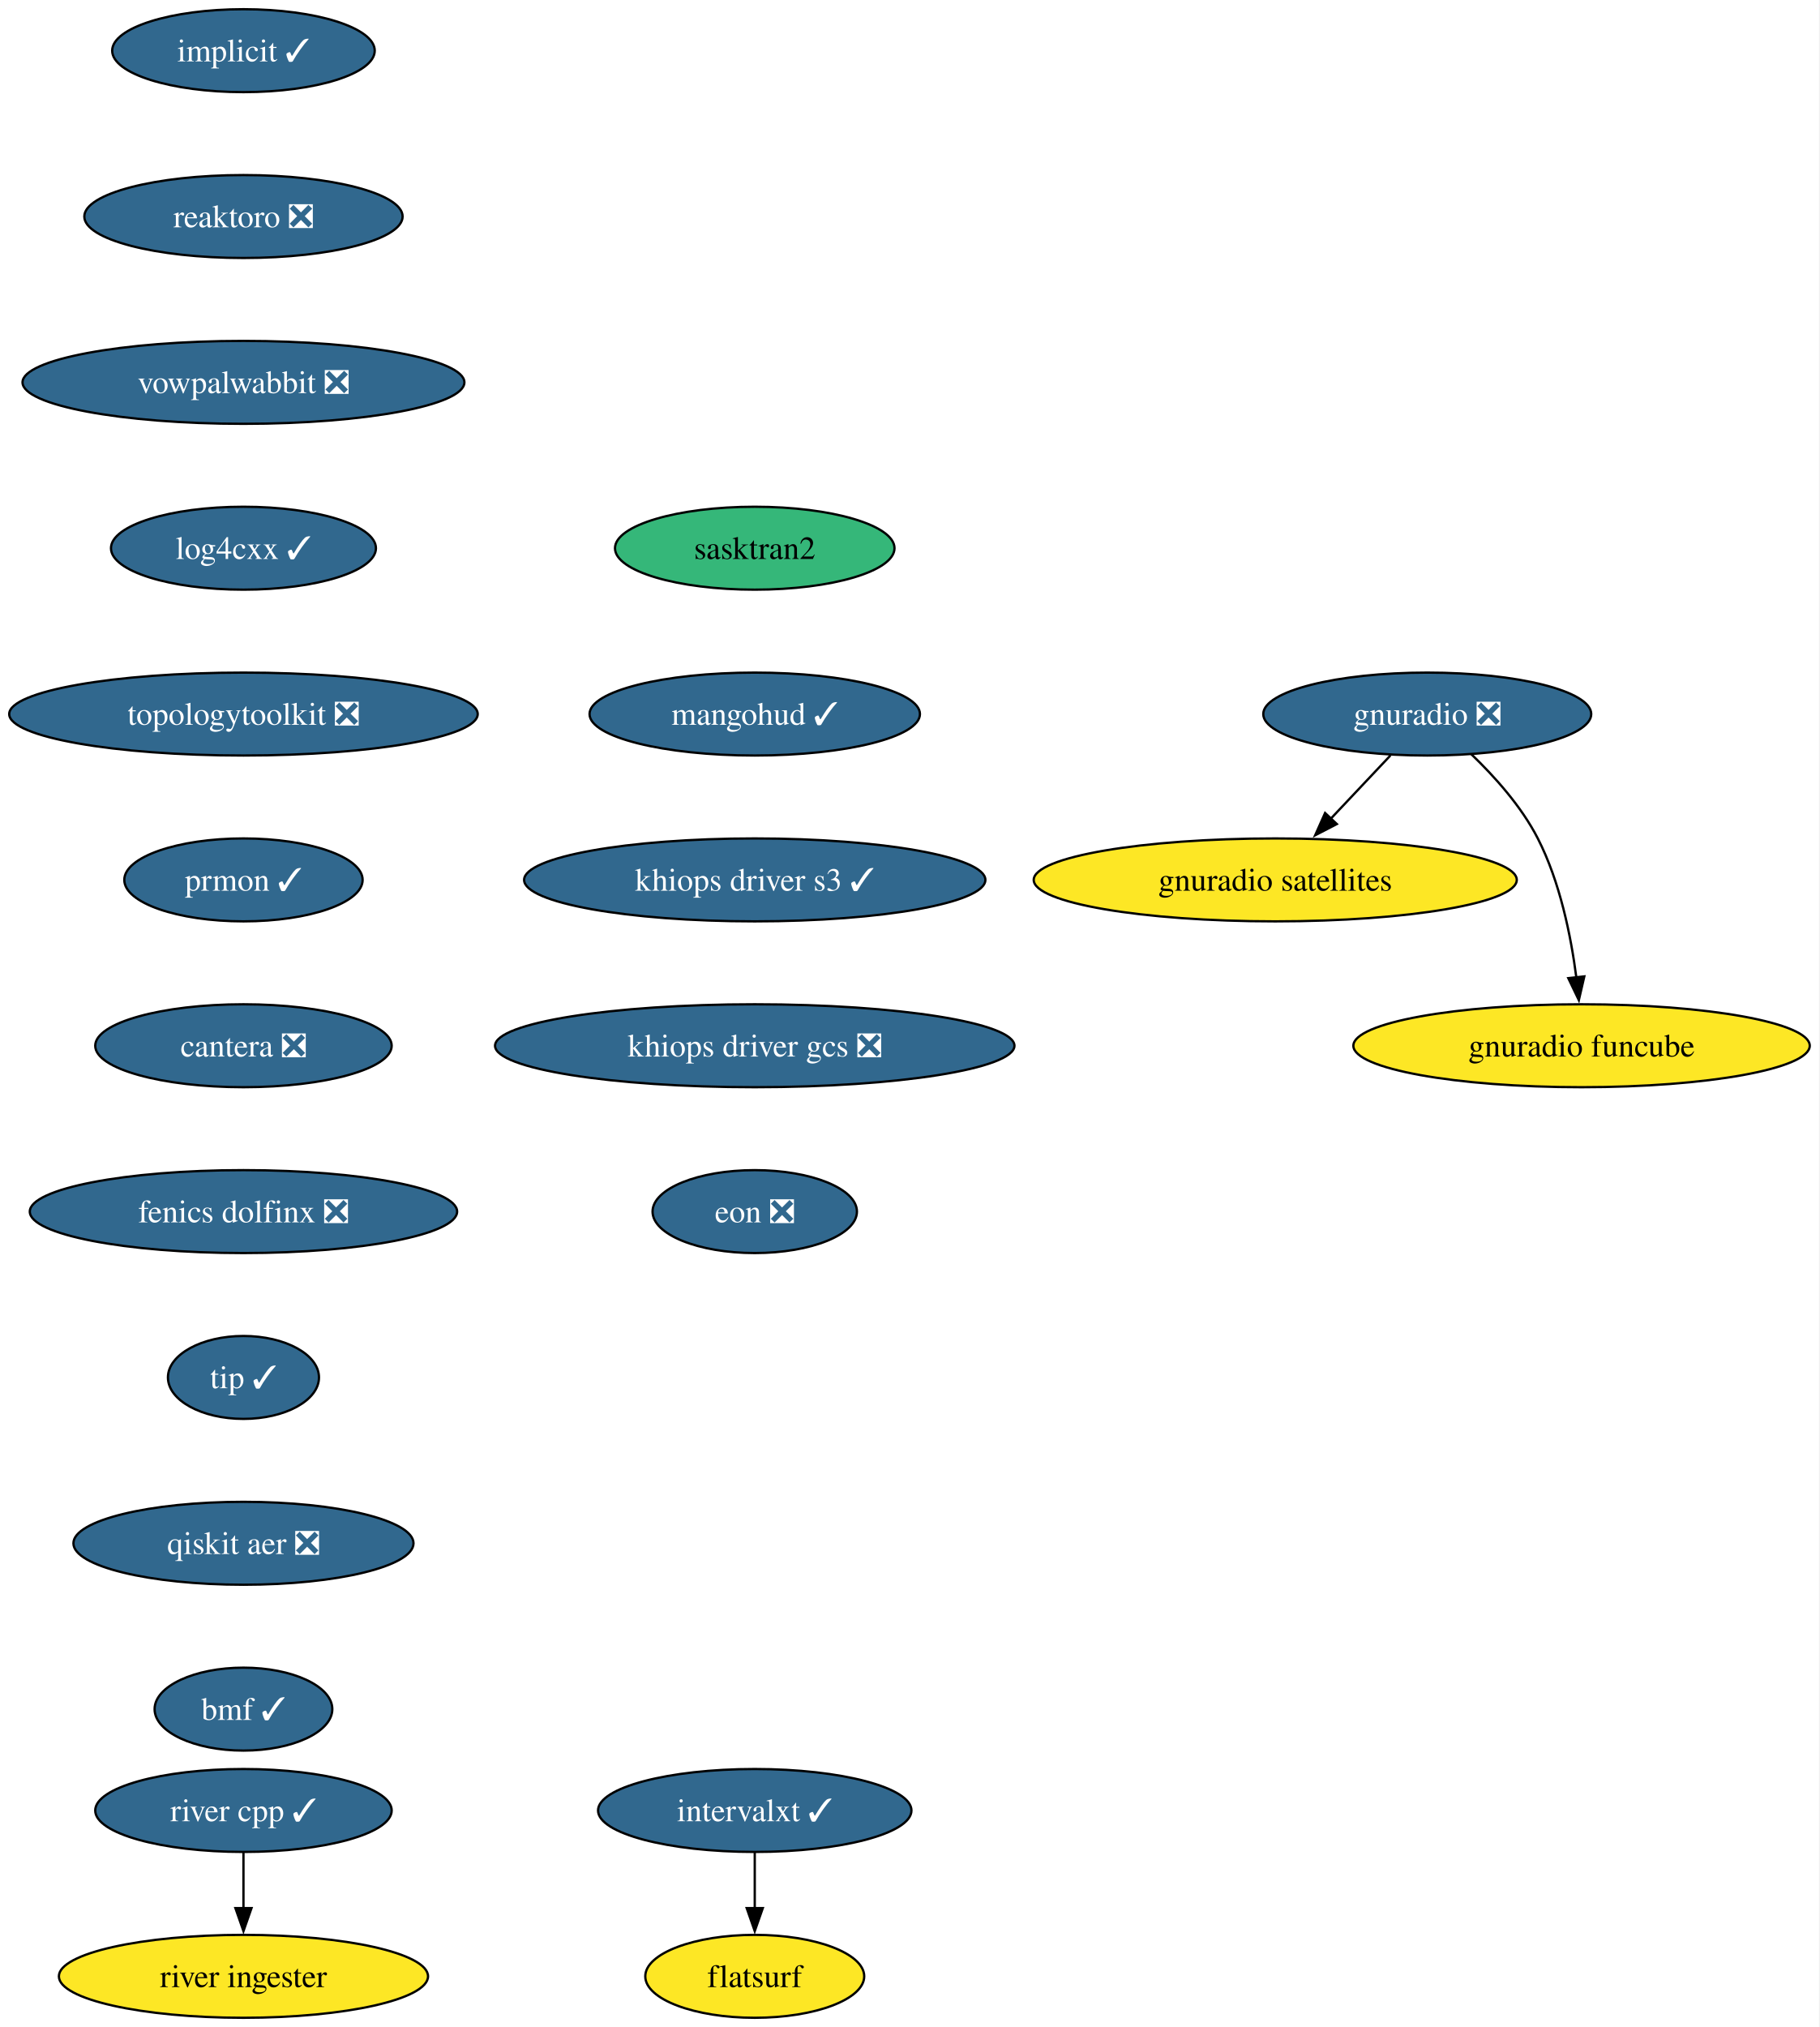
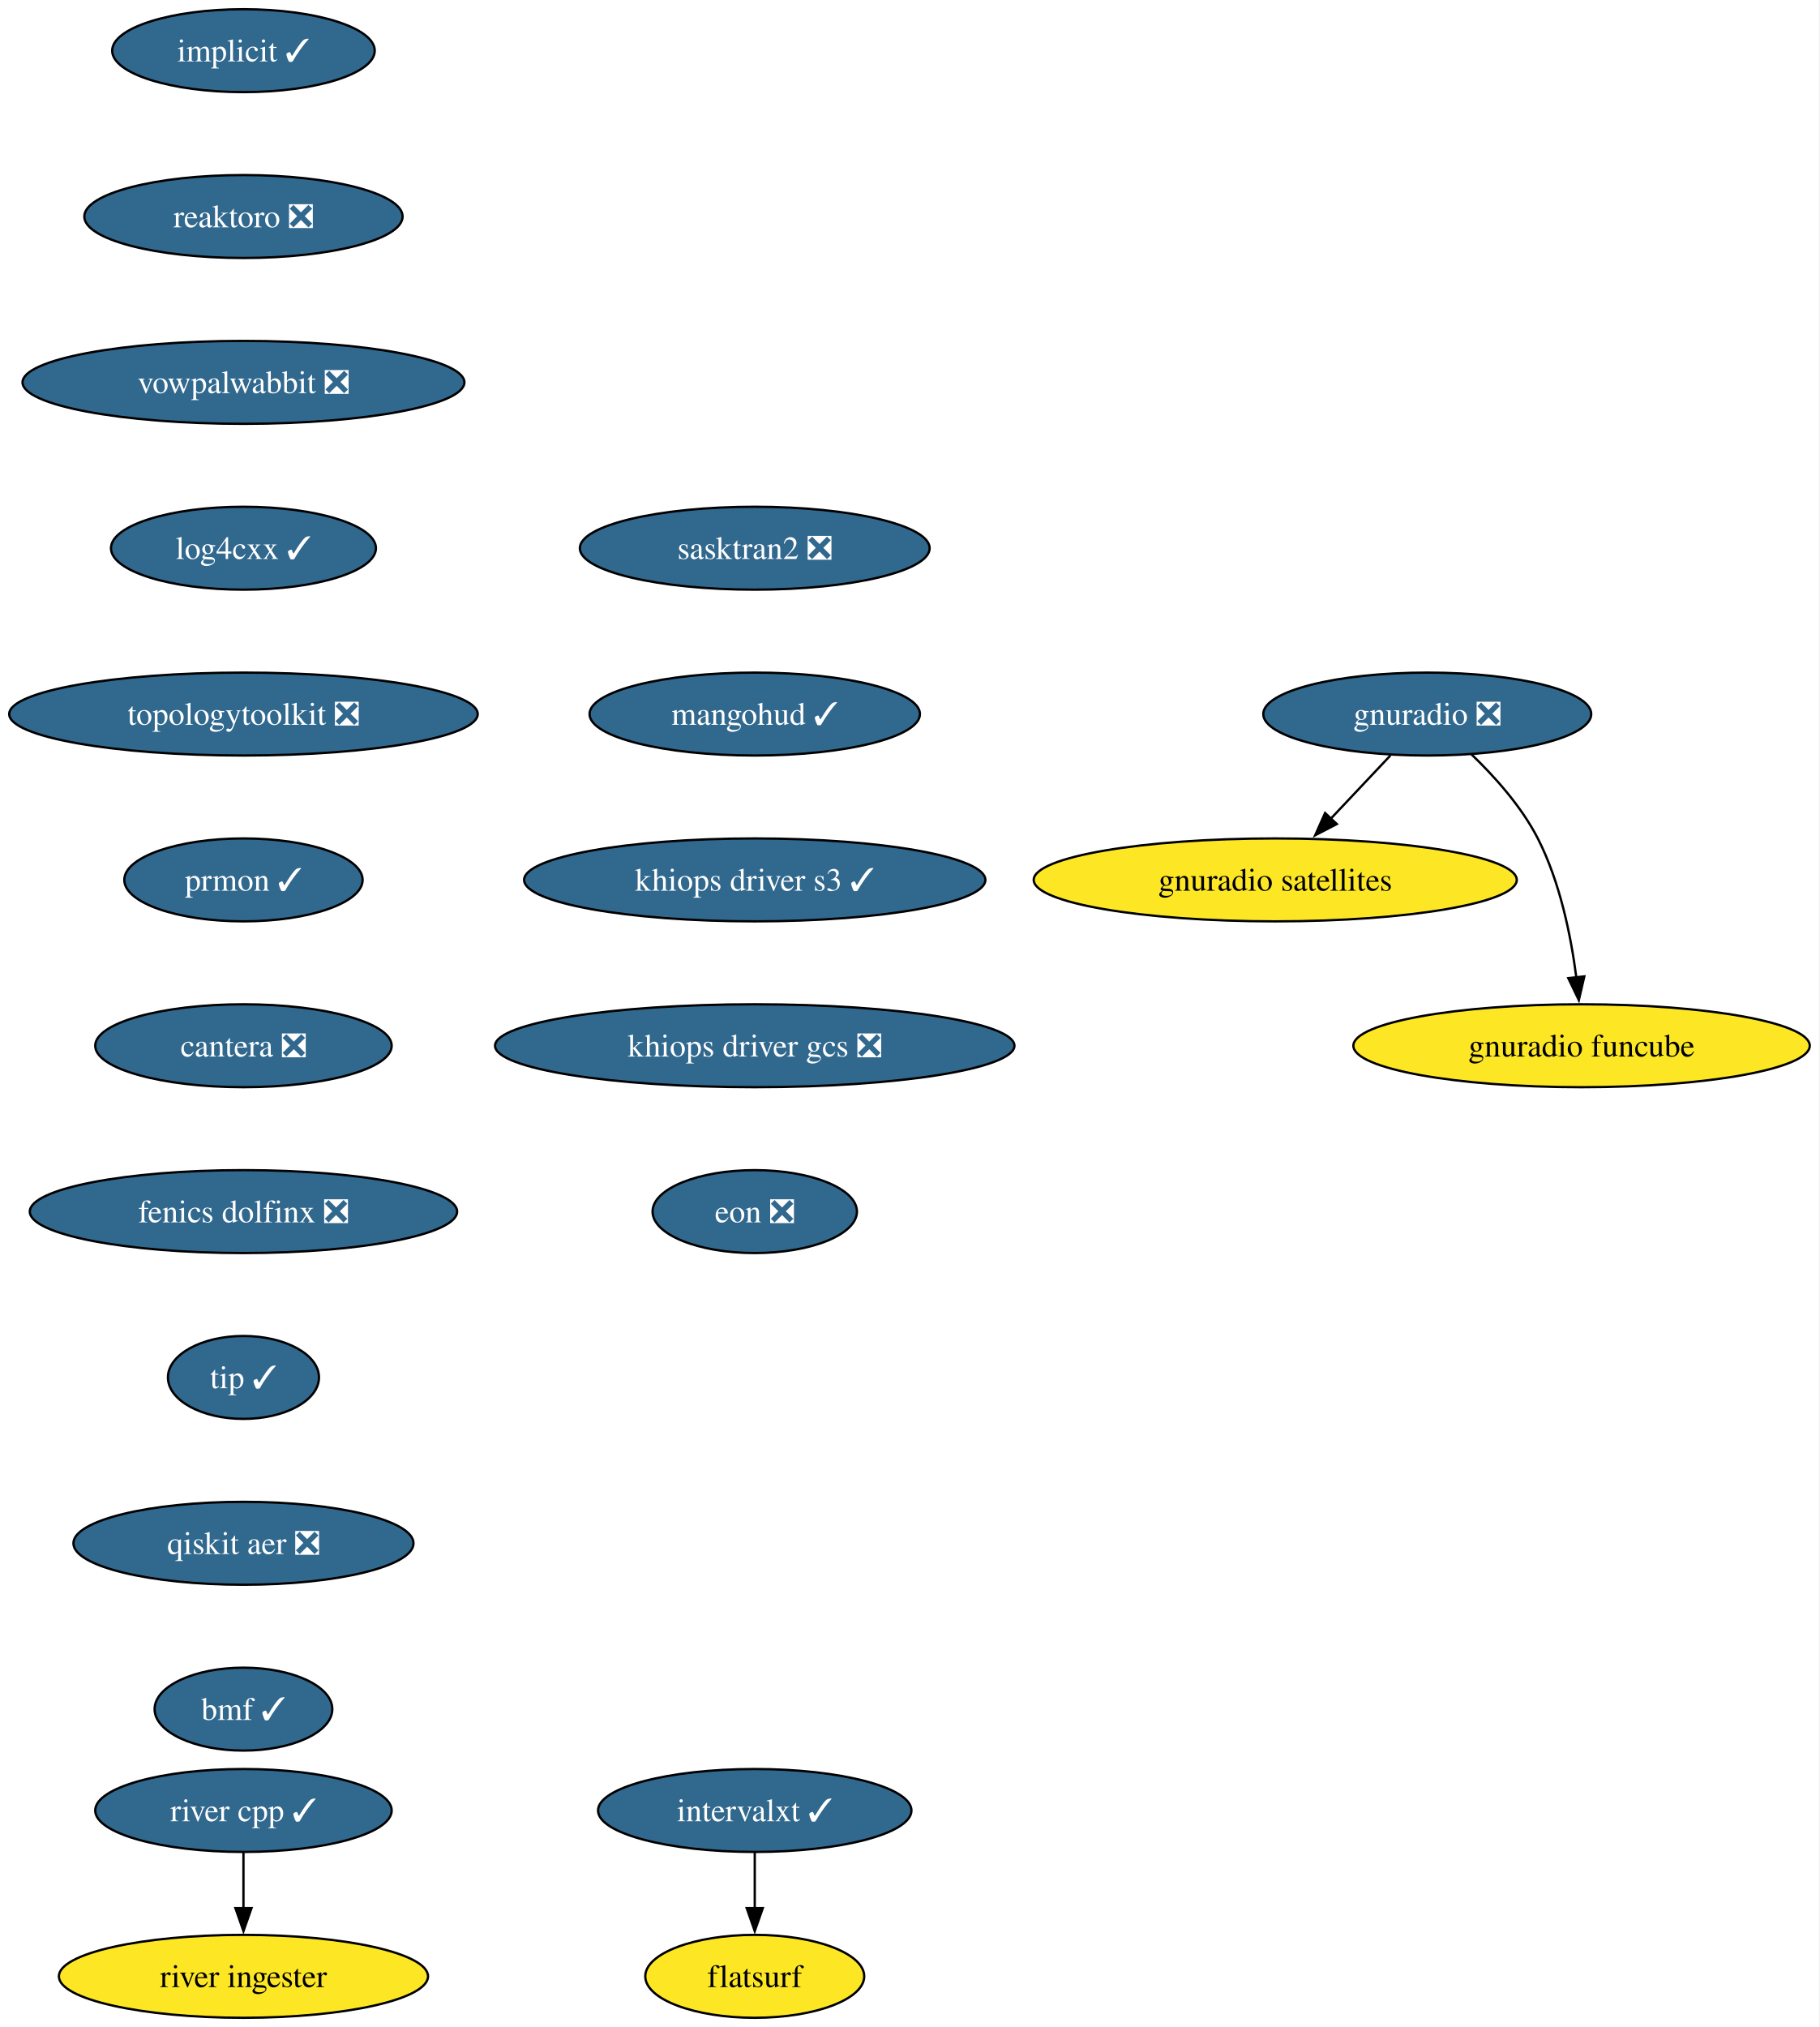
<svg xmlns="http://www.w3.org/2000/svg" xmlns:xlink="http://www.w3.org/1999/xlink" width="790pt" height="880pt" viewBox="0.00 0.00 790.00 880.00">
  <g id="graph0" class="graph" transform="scale(1 1) rotate(0) translate(4 876)">
    <polygon fill="white" stroke="none" points="-4,4 -4,-876 785.8,-876 785.8,4 -4,4" />
    <g id="node1" class="node">
      <g id="a_node1">
        <a xlink:href="https://github.com/conda-forge/implicit-feedstock/pull/116" xlink:title="implicit ✓">
          <ellipse fill="#31688e" stroke="black" cx="101.71" cy="-854" rx="57" ry="18" />
          <text xml:space="preserve" text-anchor="middle" x="101.71" y="-849.33" font-family="Times,serif" font-size="14.00" fill="white">implicit ✓</text>
        </a>
      </g>
    </g>
    <g id="node2" class="node">
      <g id="a_node2">
        <a xlink:href="https://github.com/conda-forge/reaktoro-feedstock/pull/123" xlink:title="reaktoro ❎">
          <ellipse fill="#31688e" stroke="black" cx="101.71" cy="-782" rx="69.1" ry="18" />
          <text xml:space="preserve" text-anchor="middle" x="101.71" y="-777.33" font-family="Times,serif" font-size="14.00" fill="white">reaktoro ❎</text>
        </a>
      </g>
    </g>
    <g id="node3" class="node">
      <g id="a_node3">
        <a xlink:href="https://github.com/conda-forge/vowpalwabbit-feedstock/pull/94" xlink:title="vowpalwabbit ❎">
          <ellipse fill="#31688e" stroke="black" cx="101.71" cy="-710" rx="95.93" ry="18" />
          <text xml:space="preserve" text-anchor="middle" x="101.71" y="-705.33" font-family="Times,serif" font-size="14.00" fill="white">vowpalwabbit ❎</text>
        </a>
      </g>
    </g>
    <g id="node4" class="node">
      <g id="a_node4">
        <a xlink:href="https://github.com/conda-forge/log4cxx-feedstock/pull/35" xlink:title="log4cxx ✓">
          <ellipse fill="#31688e" stroke="black" cx="101.71" cy="-638" rx="57.52" ry="18" />
          <text xml:space="preserve" text-anchor="middle" x="101.71" y="-633.33" font-family="Times,serif" font-size="14.00" fill="white">log4cxx ✓</text>
        </a>
      </g>
    </g>
    <g id="node5" class="node">
      <g id="a_node5">
        <a xlink:href="https://github.com/conda-forge/topologytoolkit-feedstock/pull/93" xlink:title="topologytoolkit ❎">
          <ellipse fill="#31688e" stroke="black" cx="101.71" cy="-566" rx="101.71" ry="18" />
          <text xml:space="preserve" text-anchor="middle" x="101.71" y="-561.33" font-family="Times,serif" font-size="14.00" fill="white">topologytoolkit ❎</text>
        </a>
      </g>
    </g>
    <g id="node6" class="node">
      <g id="a_node6">
        <a xlink:href="https://github.com/conda-forge/prmon-feedstock/pull/34" xlink:title="prmon ✓">
          <ellipse fill="#31688e" stroke="black" cx="101.71" cy="-494" rx="51.74" ry="18" />
          <text xml:space="preserve" text-anchor="middle" x="101.71" y="-489.32" font-family="Times,serif" font-size="14.00" fill="white">prmon ✓</text>
        </a>
      </g>
    </g>
    <g id="node10" class="node">
      <g id="a_node10">
        <a xlink:href="https://github.com/conda-forge/cantera-feedstock/pull/68" xlink:title="cantera ❎">
          <ellipse fill="#31688e" stroke="black" cx="101.71" cy="-422" rx="64.36" ry="18" />
          <text xml:space="preserve" text-anchor="middle" x="101.71" y="-417.32" font-family="Times,serif" font-size="14.00" fill="white">cantera ❎</text>
        </a>
      </g>
    </g>
    <g id="node7" class="node">
      <g id="a_node7">
        <a xlink:href="https://github.com/conda-forge/gnuradio-feedstock/pull/306" xlink:title="gnuradio ❎">
          <ellipse fill="#31688e" stroke="black" cx="615.71" cy="-566" rx="71.2" ry="18" />
          <text xml:space="preserve" text-anchor="middle" x="615.71" y="-561.33" font-family="Times,serif" font-size="14.00" fill="white">gnuradio ❎</text>
        </a>
      </g>
    </g>
    <g id="node8" class="node">
      <g id="a_node8">
        <a xlink:href="https://github.com/conda-forge/gnuradio-satellites-feedstock" xlink:title="gnuradio satellites">
          <ellipse fill="#fde725" stroke="black" cx="549.71" cy="-494" rx="104.87" ry="18" />
          <text xml:space="preserve" text-anchor="middle" x="549.71" y="-489.32" font-family="Times,serif" font-size="14.00">gnuradio satellites</text>
        </a>
      </g>
    </g>
    <g id="edge6" class="edge">
      <path fill="none" stroke="black" d="M599.74,-548.05C591.91,-539.75 582.32,-529.58 573.64,-520.38" />
      <polygon fill="black" stroke="black" points="576.45,-518.25 567.04,-513.38 571.35,-523.05 576.45,-518.25" />
    </g>
    <g id="node9" class="node">
      <g id="a_node9">
        <a xlink:href="https://github.com/conda-forge/gnuradio-funcube-feedstock" xlink:title="gnuradio funcube">
          <ellipse fill="#fde725" stroke="black" cx="682.71" cy="-422" rx="99.08" ry="18" />
          <text xml:space="preserve" text-anchor="middle" x="682.71" y="-417.32" font-family="Times,serif" font-size="14.00">gnuradio funcube</text>
        </a>
      </g>
    </g>
    <g id="edge7" class="edge">
      <path fill="none" stroke="black" d="M634.76,-548.65C644.85,-538.98 656.59,-525.92 663.71,-512 673.35,-493.17 678.11,-469.69 680.45,-451.58" />
      <polygon fill="black" stroke="black" points="683.91,-452.11 681.53,-441.79 676.95,-451.35 683.91,-452.11" />
    </g>
    <g id="node11" class="node">
      <g id="a_node11">
        <a xlink:href="https://github.com/conda-forge/fenics-dolfinx-feedstock/pull/131" xlink:title="fenics dolfinx ❎">
          <ellipse fill="#31688e" stroke="black" cx="101.71" cy="-350" rx="92.77" ry="18" />
          <text xml:space="preserve" text-anchor="middle" x="101.71" y="-345.32" font-family="Times,serif" font-size="14.00" fill="white">fenics dolfinx ❎</text>
        </a>
      </g>
    </g>
    <g id="node14" class="node">
      <g id="a_node14">
        <a xlink:href="https://github.com/conda-forge/tip-feedstock/pull/51" xlink:title="tip ✓">
          <ellipse fill="#31688e" stroke="black" cx="101.71" cy="-278" rx="32.79" ry="18" />
          <text xml:space="preserve" text-anchor="middle" x="101.71" y="-273.32" font-family="Times,serif" font-size="14.00" fill="white">tip ✓</text>
        </a>
      </g>
    </g>
    <g id="node12" class="node">
      <g id="a_node12">
        <a xlink:href="https://github.com/conda-forge/intervalxt-feedstock/pull/36" xlink:title="intervalxt ✓">
          <ellipse fill="#31688e" stroke="black" cx="323.71" cy="-90" rx="68.04" ry="18" />
          <text xml:space="preserve" text-anchor="middle" x="323.71" y="-85.33" font-family="Times,serif" font-size="14.00" fill="white">intervalxt ✓</text>
        </a>
      </g>
    </g>
    <g id="node13" class="node">
      <g id="a_node13">
        <a xlink:href="https://github.com/conda-forge/flatsurf-feedstock" xlink:title="flatsurf">
          <ellipse fill="#fde725" stroke="black" cx="323.71" cy="-18" rx="47.53" ry="18" />
          <text xml:space="preserve" text-anchor="middle" x="323.71" y="-13.32" font-family="Times,serif" font-size="14.00">flatsurf</text>
        </a>
      </g>
    </g>
    <g id="edge10" class="edge">
      <path fill="none" stroke="black" d="M323.71,-71.7C323.71,-64.41 323.71,-55.73 323.71,-47.54" />
      <polygon fill="black" stroke="black" points="327.21,-47.62 323.71,-37.62 320.21,-47.62 327.21,-47.62" />
    </g>
    <g id="node17" class="node">
      <g id="a_node17">
        <a xlink:href="https://github.com/conda-forge/qiskit-aer-feedstock/pull/66" xlink:title="qiskit aer ❎">
          <ellipse fill="#31688e" stroke="black" cx="101.71" cy="-206" rx="73.83" ry="18" />
          <text xml:space="preserve" text-anchor="middle" x="101.71" y="-201.33" font-family="Times,serif" font-size="14.00" fill="white">qiskit aer ❎</text>
        </a>
      </g>
    </g>
    <g id="node15" class="node">
      <g id="a_node15">
        <a xlink:href="https://github.com/conda-forge/river-cpp-feedstock/pull/29" xlink:title="river cpp ✓">
          <ellipse fill="#31688e" stroke="black" cx="101.71" cy="-90" rx="64.36" ry="18" />
          <text xml:space="preserve" text-anchor="middle" x="101.71" y="-85.33" font-family="Times,serif" font-size="14.00" fill="white">river cpp ✓</text>
        </a>
      </g>
    </g>
    <g id="node16" class="node">
      <g id="a_node16">
        <a xlink:href="https://github.com/conda-forge/river-ingester-feedstock" xlink:title="river ingester">
          <ellipse fill="#fde725" stroke="black" cx="101.71" cy="-18" rx="80.14" ry="18" />
          <text xml:space="preserve" text-anchor="middle" x="101.71" y="-13.32" font-family="Times,serif" font-size="14.00">river ingester</text>
        </a>
      </g>
    </g>
    <g id="edge12" class="edge">
      <path fill="none" stroke="black" d="M101.71,-71.7C101.71,-64.41 101.71,-55.73 101.71,-47.54" />
      <polygon fill="black" stroke="black" points="105.21,-47.62 101.71,-37.62 98.21,-47.62 105.21,-47.62" />
    </g>
    <g id="node18" class="node">
      <g id="a_node18">
        <a xlink:href="https://github.com/conda-forge/bmf-feedstock/pull/45" xlink:title="bmf ✓">
          <ellipse fill="#31688e" stroke="black" cx="101.71" cy="-134" rx="38.58" ry="18" />
          <text xml:space="preserve" text-anchor="middle" x="101.71" y="-129.32" font-family="Times,serif" font-size="14.00" fill="white">bmf ✓</text>
        </a>
      </g>
    </g>
    <g id="node19" class="node">
      <g id="a_node19">
-         <a xlink:href="https://github.com/conda-forge/sasktran2-feedstock" xlink:title="sasktran2">
-           <ellipse fill="#35b779" stroke="black" cx="323.71" cy="-638" rx="60.68" ry="18" />
-           <text xml:space="preserve" text-anchor="middle" x="323.71" y="-633.33" font-family="Times,serif" font-size="14.00">sasktran2</text>
+         <a xlink:href="https://github.com/conda-forge/sasktran2-feedstock/pull/44" xlink:title="sasktran2 ❎">
+           <ellipse fill="#31688e" stroke="black" cx="323.71" cy="-638" rx="75.94" ry="18" />
+           <text xml:space="preserve" text-anchor="middle" x="323.71" y="-633.33" font-family="Times,serif" font-size="14.00" fill="white">sasktran2 ❎</text>
        </a>
      </g>
    </g>
    <g id="node20" class="node">
      <g id="a_node20">
        <a xlink:href="https://github.com/conda-forge/mangohud-feedstock/pull/12" xlink:title="mangohud ✓">
          <ellipse fill="#31688e" stroke="black" cx="323.71" cy="-566" rx="71.73" ry="18" />
          <text xml:space="preserve" text-anchor="middle" x="323.71" y="-561.33" font-family="Times,serif" font-size="14.00" fill="white">mangohud ✓</text>
        </a>
      </g>
    </g>
    <g id="node21" class="node">
      <g id="a_node21">
        <a xlink:href="https://github.com/conda-forge/khiops-driver-s3-feedstock/pull/9" xlink:title="khiops driver s3 ✓">
          <ellipse fill="#31688e" stroke="black" cx="323.71" cy="-494" rx="100.14" ry="18" />
          <text xml:space="preserve" text-anchor="middle" x="323.71" y="-489.32" font-family="Times,serif" font-size="14.00" fill="white">khiops driver s3 ✓</text>
        </a>
      </g>
    </g>
    <g id="node22" class="node">
      <g id="a_node22">
        <a xlink:href="https://github.com/conda-forge/khiops-driver-gcs-feedstock/pull/9" xlink:title="khiops driver gcs ❎">
          <ellipse fill="#31688e" stroke="black" cx="323.71" cy="-422" rx="112.76" ry="18" />
          <text xml:space="preserve" text-anchor="middle" x="323.71" y="-417.32" font-family="Times,serif" font-size="14.00" fill="white">khiops driver gcs ❎</text>
        </a>
      </g>
    </g>
    <g id="node23" class="node">
      <g id="a_node23">
        <a xlink:href="https://github.com/conda-forge/eon-feedstock/pull/8" xlink:title="eon ❎">
          <ellipse fill="#31688e" stroke="black" cx="323.71" cy="-350" rx="44.37" ry="18" />
          <text xml:space="preserve" text-anchor="middle" x="323.71" y="-345.32" font-family="Times,serif" font-size="14.00" fill="white">eon ❎</text>
        </a>
      </g>
    </g>
  </g>
</svg>
